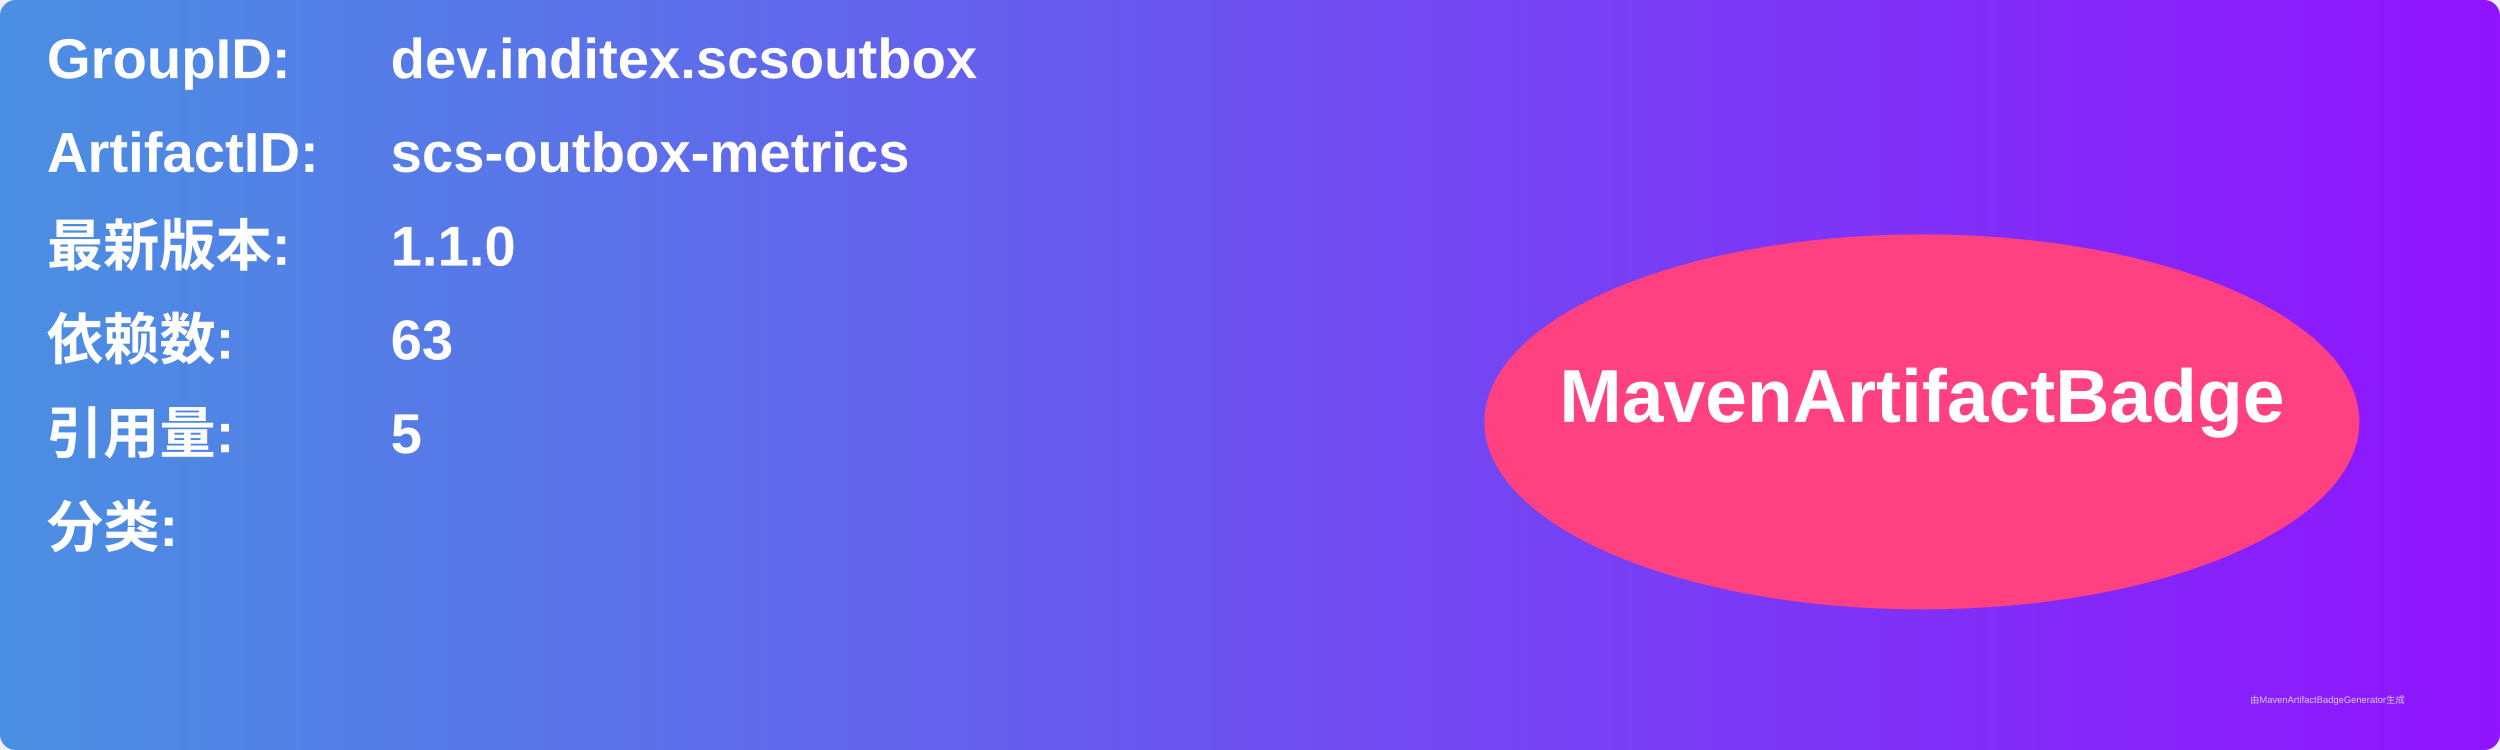
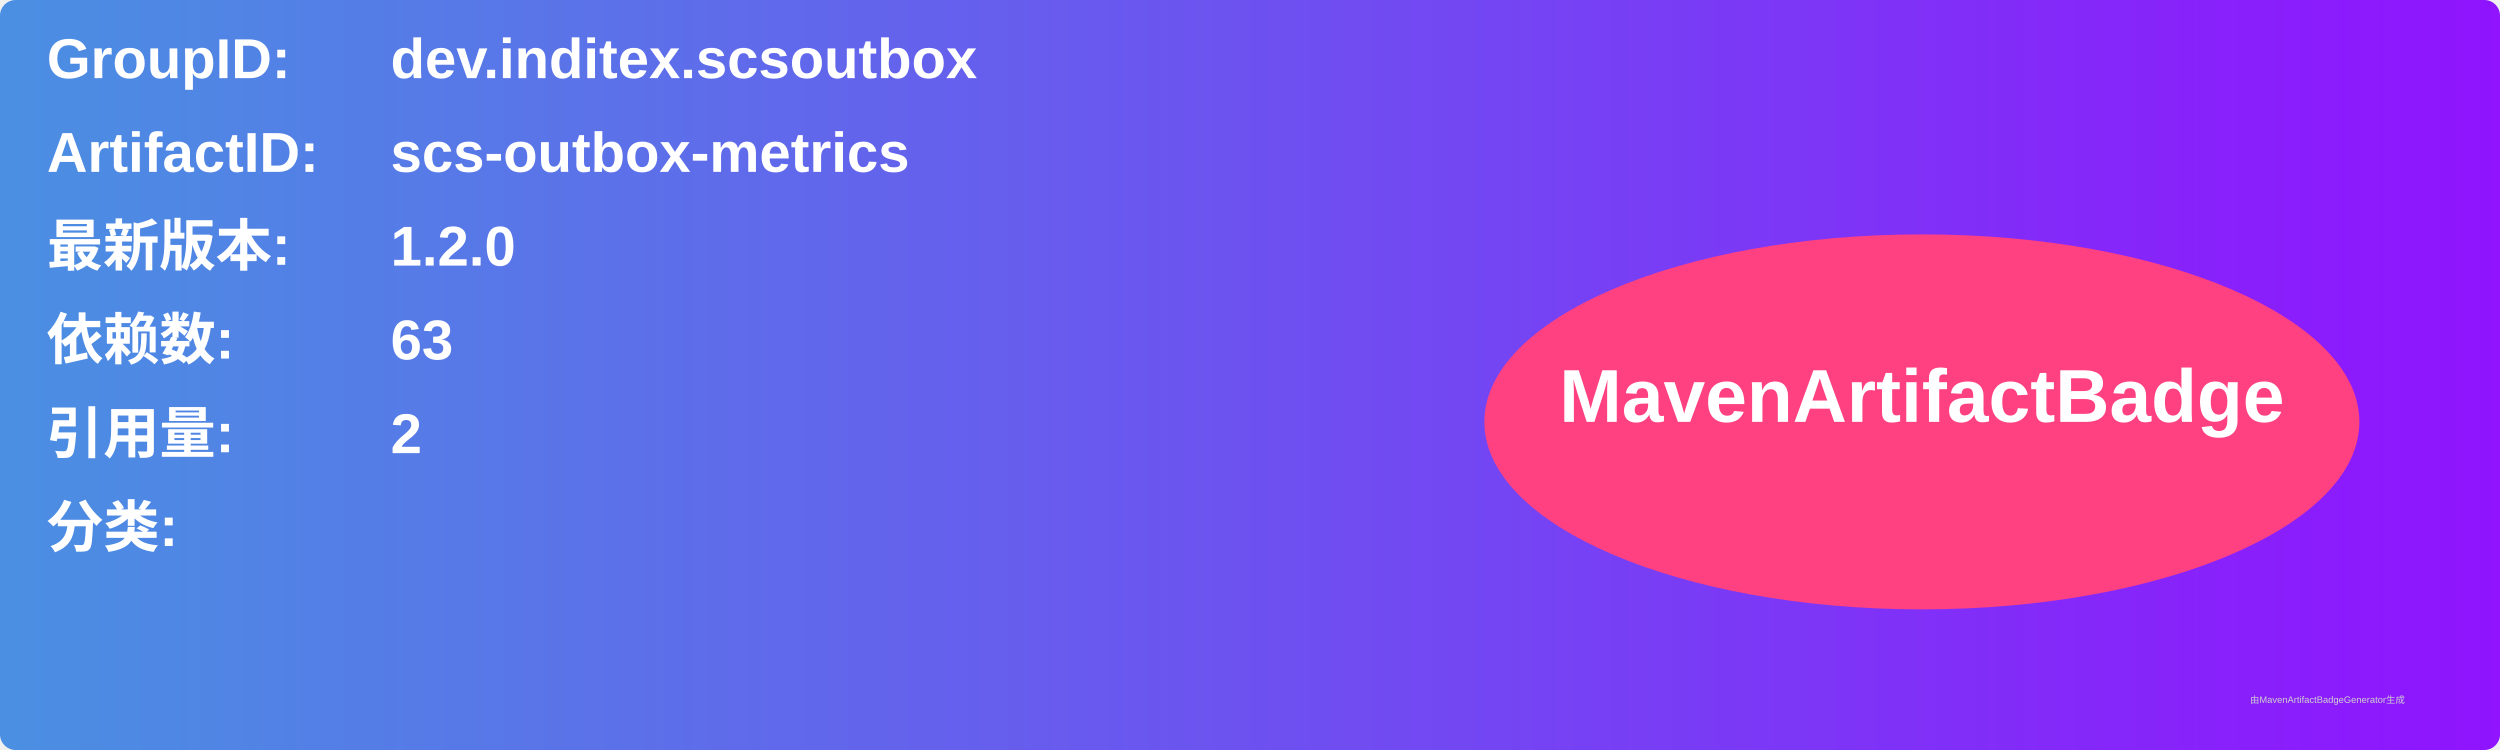
<svg xmlns="http://www.w3.org/2000/svg" width="800" height="240" viewBox="0 0 800 240">
  <linearGradient id="grad" x1="0%" y1="0%" x2="100%" y2="0%">
    <stop offset="0%" stop-color="#4a90e2" />
    <stop offset="100%" stop-color="#9013fe" />
  </linearGradient>
  <rect width="100%" height="100%" rx="5" ry="5" fill="url(#grad)" />
  <g transform="translate(15, 15)">
    <text x="0" y="10" font-family="Arial" font-size="18" fill="white" font-weight="bold" width="260">GroupID:</text>
    <text x="110" y="10" font-family="Arial" font-size="18" fill="white" font-weight="bold" width="460">dev.inditex.scsoutbox</text>
    <text x="0" y="40" font-family="Arial" font-size="18" fill="white" font-weight="bold" width="260">ArtifactID:</text>
    <text x="110" y="40" font-family="Arial" font-size="18" fill="white" font-weight="bold" width="460">scs-outbox-metrics</text>
    <text x="0" y="70" font-family="Arial" font-size="18" fill="white" font-weight="bold">最新版本:</text>
    <text x="110" y="70" font-family="Arial" font-size="18" fill="white" font-weight="bold">
-       <tspan font-weight="bold">1.1.0</tspan>
+       <tspan font-weight="bold">1.2.0</tspan>
    </text>
    <text x="0" y="100" font-family="Arial" font-size="18" fill="white" font-weight="bold">依赖数: </text>
    <text x="110" y="100" font-family="Arial" font-size="18" fill="white">
      <tspan font-weight="bold">63</tspan>
    </text>
    <text x="0" y="130" font-family="Arial" font-size="18" fill="white" font-weight="bold">引用量: </text>
    <text x="110" y="130" font-family="Arial" font-size="18" fill="white">
-       <tspan font-weight="bold">5</tspan>
+       <tspan font-weight="bold">2</tspan>
    </text>
    <text x="0" y="160" font-family="Arial" font-size="18" fill="white" font-weight="bold">分类:</text>
    <text x="10" y="190" font-family="Arial" font-size="10" fill="white">
      <tspan font-weight="bold" />
    </text>
    <ellipse cx="600" cy="120" rx="140" ry="60" fill="#ff4081" />
    <text x="600" y="120" text-anchor="middle" font-family="Arial" font-size="24" fill="white" font-weight="bold">MavenArtifactBadge</text>
  </g>
  <text x="720" y="225" font-family="Arial" font-size="3" fill="#d0d0d0">由MavenArtifactBadgeGenerator生成</text>
</svg>
